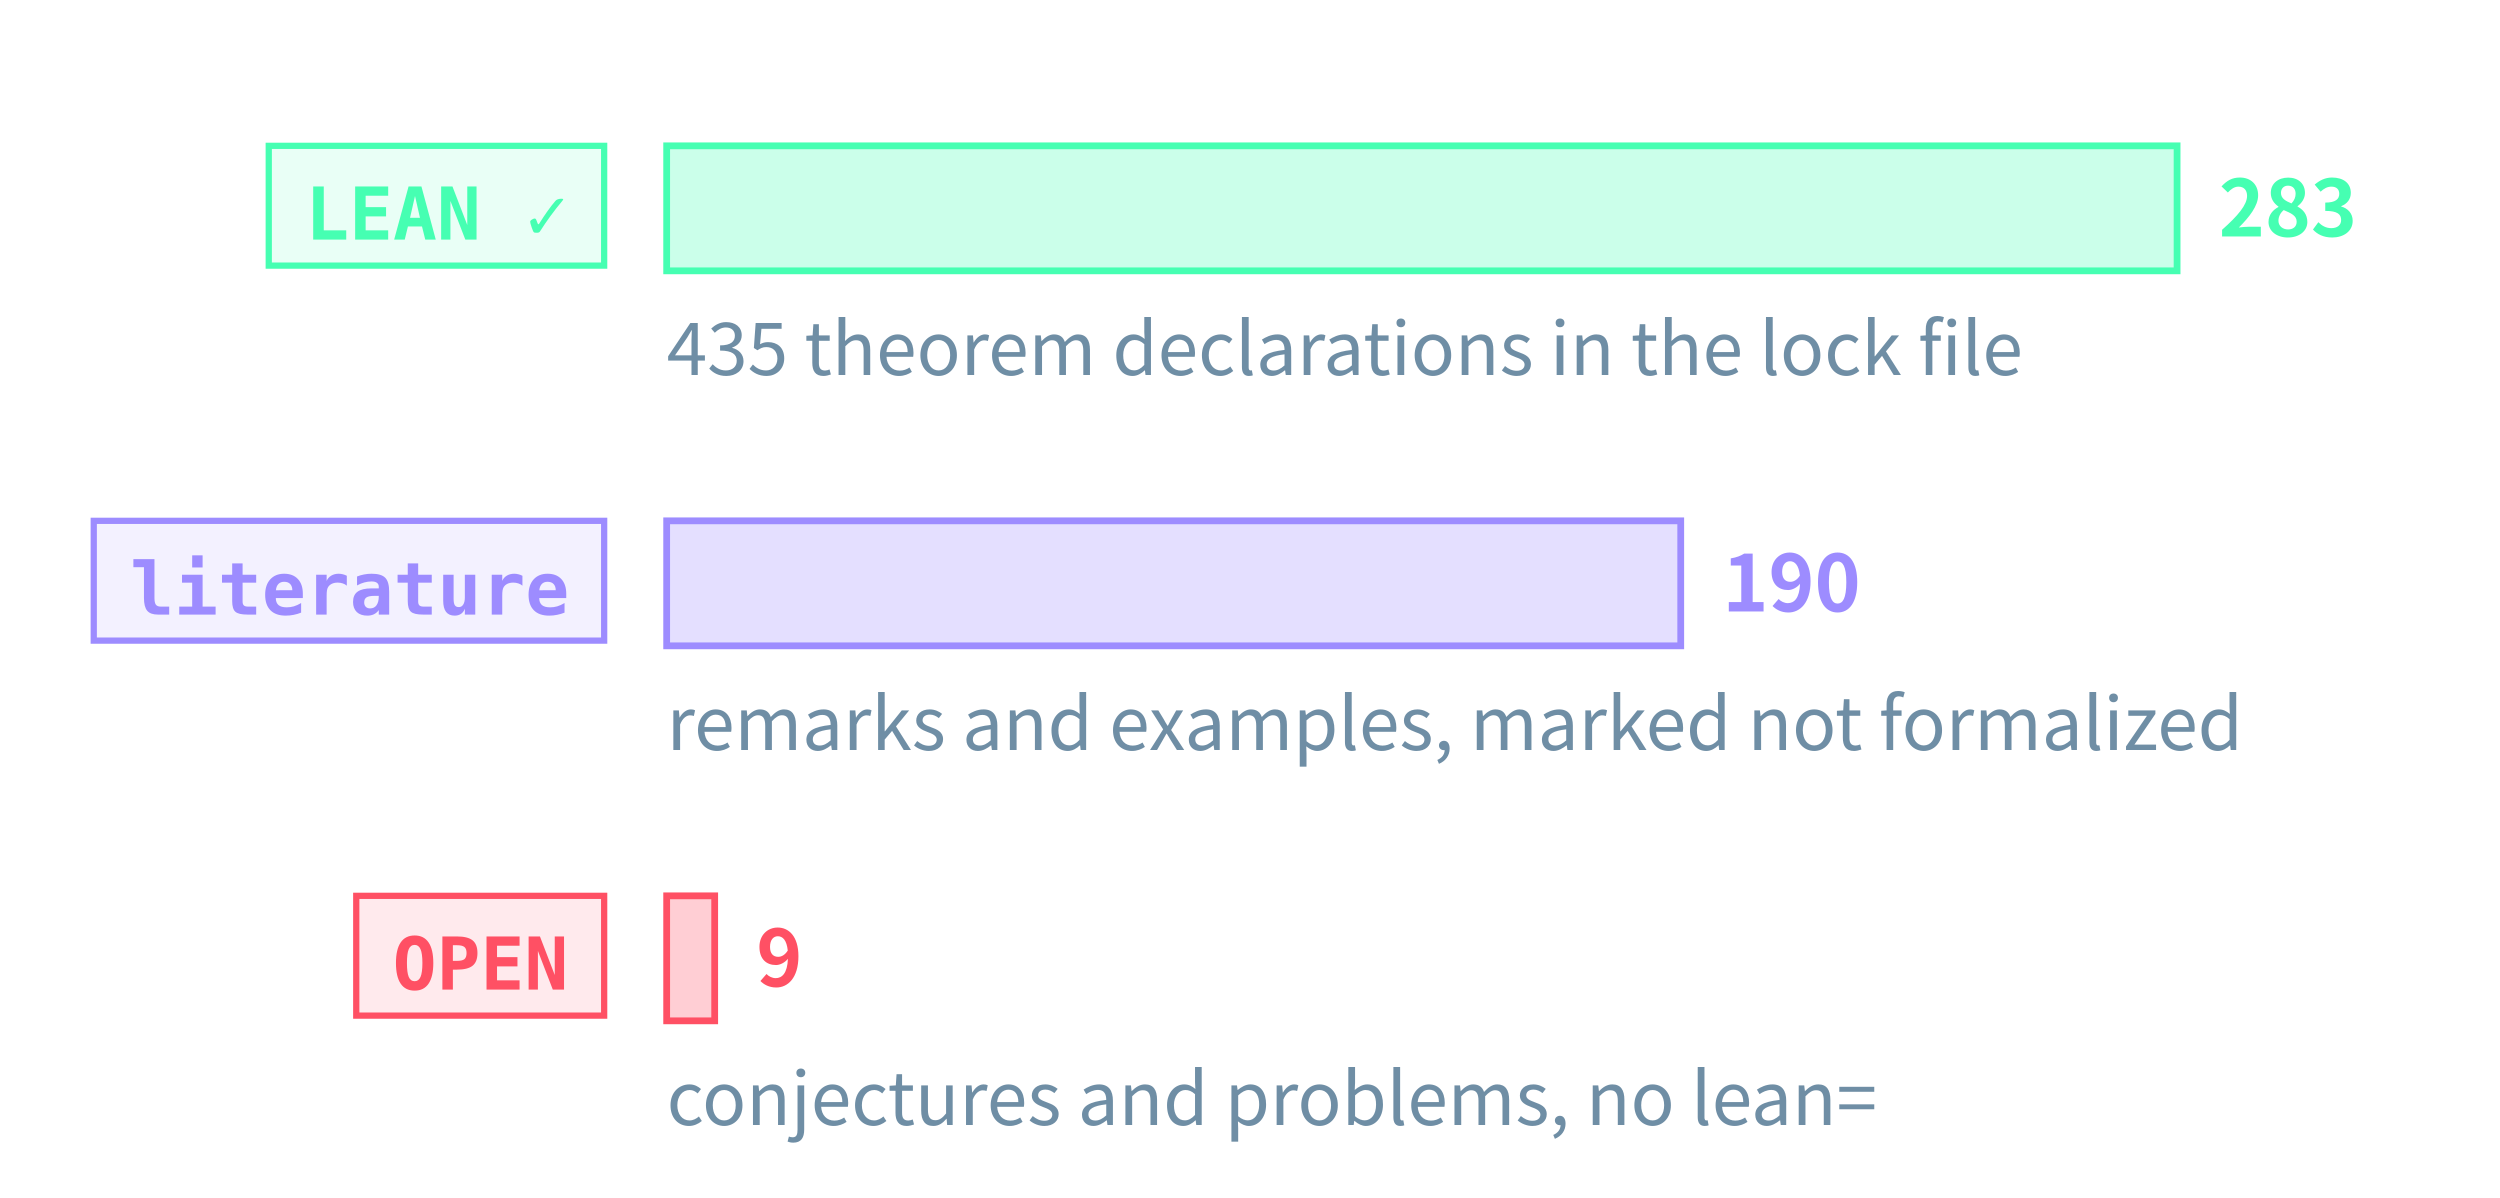
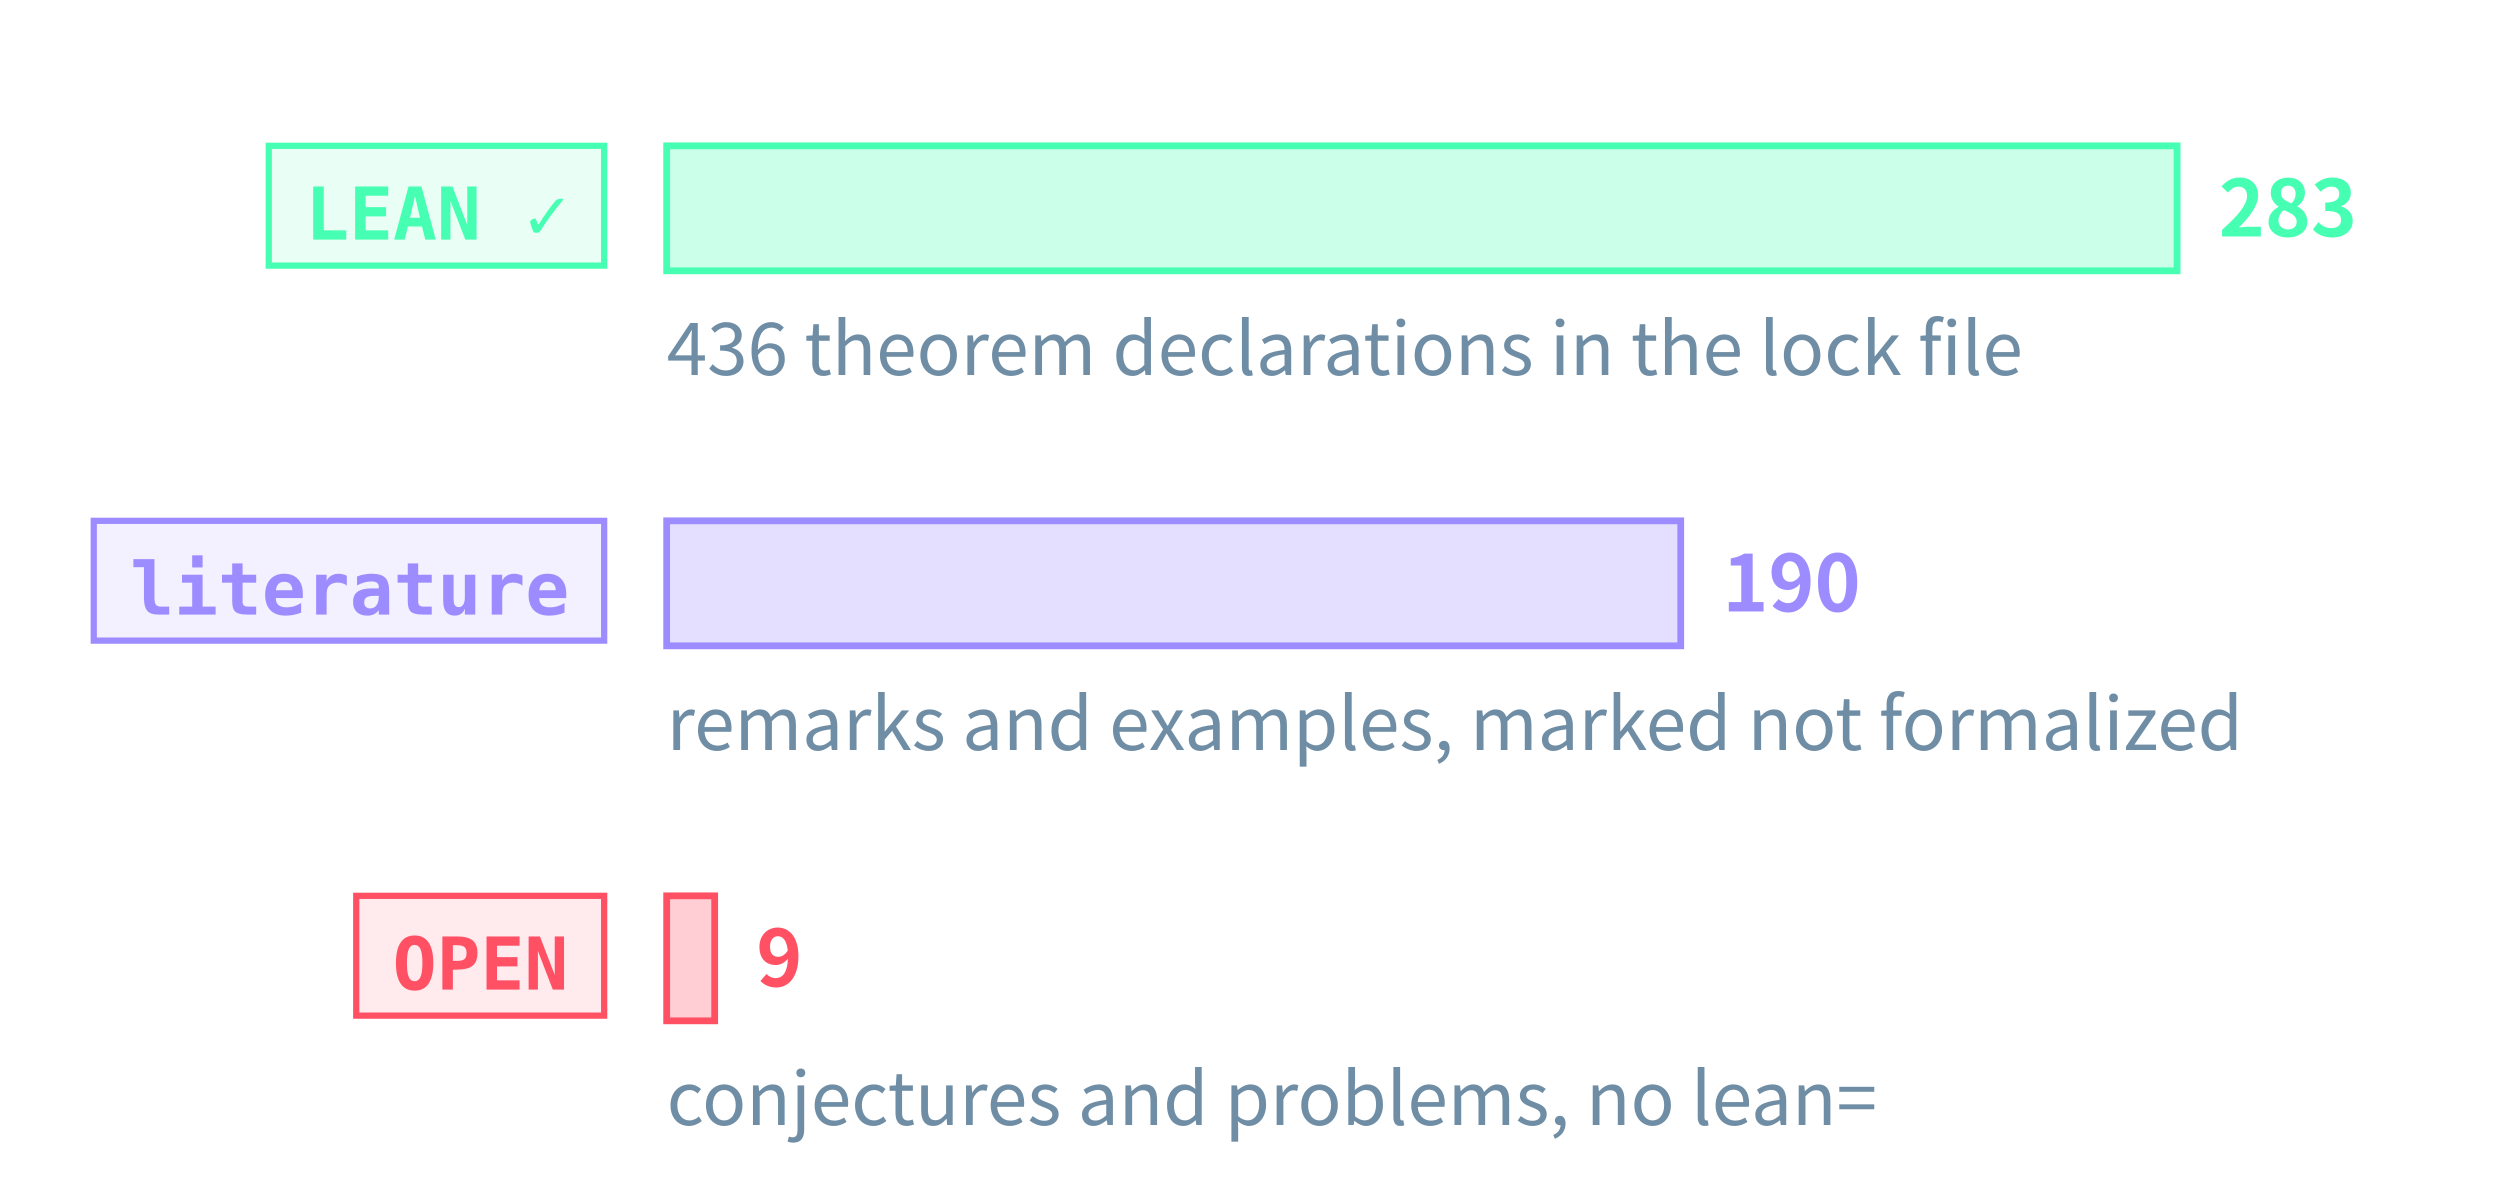
<svg xmlns="http://www.w3.org/2000/svg" class="tr-fig" data-tr-fig="prelude-three-tiers" data-lang="en" viewBox="0 0 480 230" width="480" height="230" font-family="'Noto Sans SC', 'Noto Sans CJK SC', 'Source Sans 3', 'PingFang SC', 'Microsoft YaHei', system-ui, sans-serif" role="img" aria-label="Three bars, each with a tag. The top bar is green, tagged LEAN ✓: the theorems, lemmas, propositions and corollaries with a Lean reference, the longest. The middle bar is violet, tagged “literature”: the remarks and examples marked as literature results. The bottom bar is red, tagged OPEN: the open conjectures and problems, very short. Each bar ends in its count; under the green bar a note gives the number of theorem declarations in the lock file.">
  <style>.ts-ink{stroke:#d4efff}.tf-ink{fill:#d4efff}.ts-dim{stroke:#6f8ea5}.tf-dim{fill:#6f8ea5}.ts-faint{stroke:#34506a}.tf-faint{fill:#34506a}.ts-edge{stroke:#143049}.tf-edge{fill:#143049}.ts-hot{stroke:#1f5d7c}.tf-hot{fill:#1f5d7c}.ts-bg{stroke:#03060c}.tf-bg{fill:#03060c}.ts-panel{stroke:#07101b}.tf-panel{fill:#07101b}.ts-sheet{stroke:#050c16}.tf-sheet{fill:#050c16}.ts-cyan{stroke:#19f0ff}.tf-cyan{fill:#19f0ff}.ts-magenta{stroke:#ff2fd0}.tf-magenta{fill:#ff2fd0}.ts-amber{stroke:#ffc83d}.tf-amber{fill:#ffc83d}.ts-violet{stroke:#9d8cff}.tf-violet{fill:#9d8cff}.ts-ok{stroke:#46ffb2}.tf-ok{fill:#46ffb2}.ts-warn{stroke:#ff5064}.tf-warn{fill:#ff5064}.ts-blue{stroke:#2a7bff}.tf-blue{fill:#2a7bff}.ts-orange{stroke:#ff8a3c}.tf-orange{fill:#ff8a3c}.ts-sigma{stroke:#cfe3ff}.tf-sigma{fill:#cfe3ff}</style>
  <rect x="51.6" y="28" width="64.4" height="23" class="ts-ok tf-ok" stroke-width="1.2" fill-opacity="0.12" />
  <text class="tf-ok tr-fig-mono" x="58.6" y="46" font-size="14" font-family="'JetBrains Mono', 'DejaVu Sans Mono', ui-monospace, Menlo, Consolas, monospace" font-weight="600">LEAN ✓</text>
  <rect x="128" y="28" width="290" height="24" class="ts-ok tf-ok" stroke-width="1.3" fill-opacity="0.28" />
  <text class="tf-ok" x="426" y="45.4" font-size="15" font-weight="600">283</text>
  <rect x="18" y="100" width="98" height="23" class="ts-violet tf-violet" stroke-width="1.2" fill-opacity="0.12" />
  <text class="tf-violet tr-fig-mono" x="25" y="118" font-size="14" font-family="'JetBrains Mono', 'DejaVu Sans Mono', ui-monospace, Menlo, Consolas, monospace" font-weight="600">literature</text>
  <rect x="128" y="100" width="194.7" height="24" class="ts-violet tf-violet" stroke-width="1.3" fill-opacity="0.28" />
  <text class="tf-violet" x="330.7" y="117.4" font-size="15" font-weight="600">190</text>
  <rect x="68.4" y="172" width="47.6" height="23" class="ts-warn tf-warn" stroke-width="1.2" fill-opacity="0.12" />
  <text class="tf-warn tr-fig-mono" x="75.4" y="190" font-size="14" font-family="'JetBrains Mono', 'DejaVu Sans Mono', ui-monospace, Menlo, Consolas, monospace" font-weight="600">OPEN</text>
  <rect x="128" y="172" width="9.22" height="24" class="ts-warn tf-warn" stroke-width="1.3" fill-opacity="0.28" />
  <text class="tf-warn" x="145.22" y="189.4" font-size="15" font-weight="600">9</text>
-   <text class="tf-dim" x="128" y="72" font-size="14">435 theorem declarations in the lock file</text>
+   <text class="tf-dim" x="128" y="72" font-size="14">436 theorem declarations in the lock file</text>
  <text class="tf-dim" x="128" y="144" font-size="14">remarks and examples, marked not formalized</text>
  <text class="tf-dim" x="128" y="216" font-size="14">conjectures and problems, no lean=</text>
</svg>
